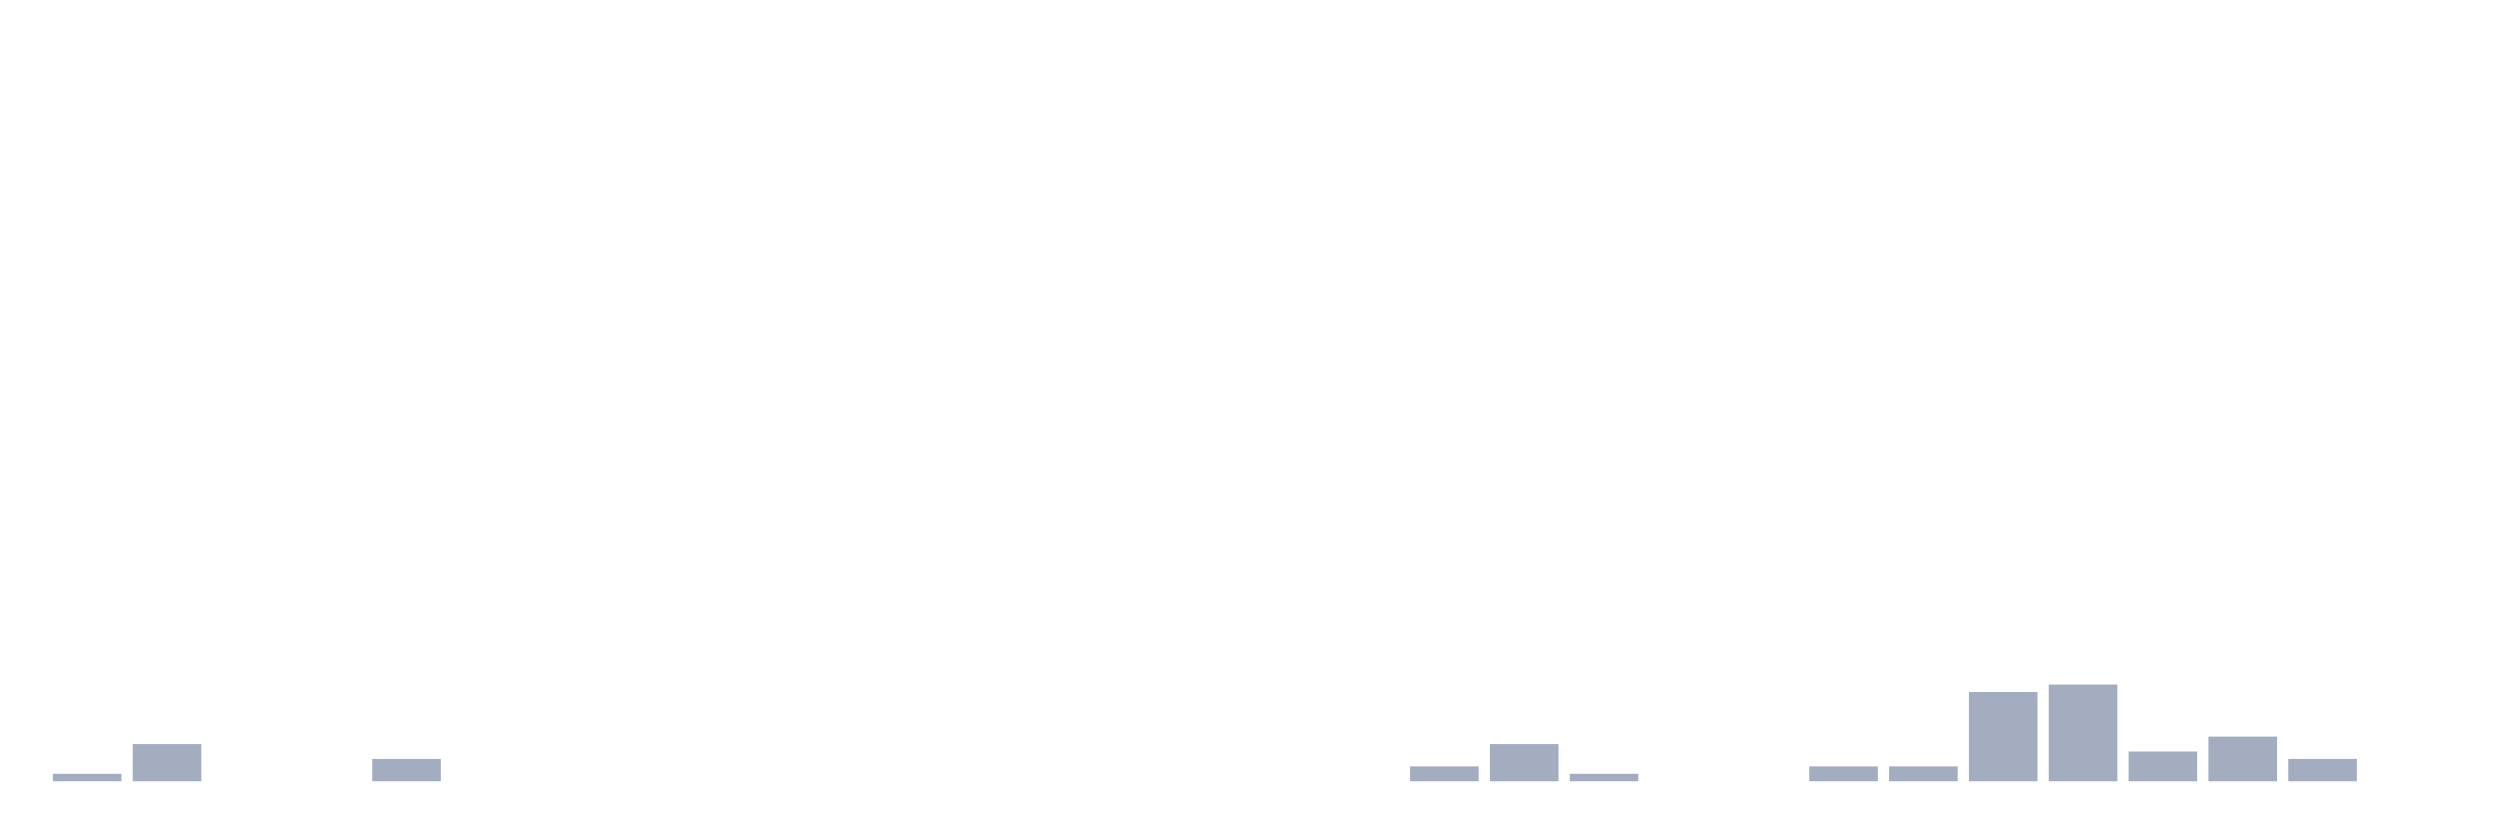
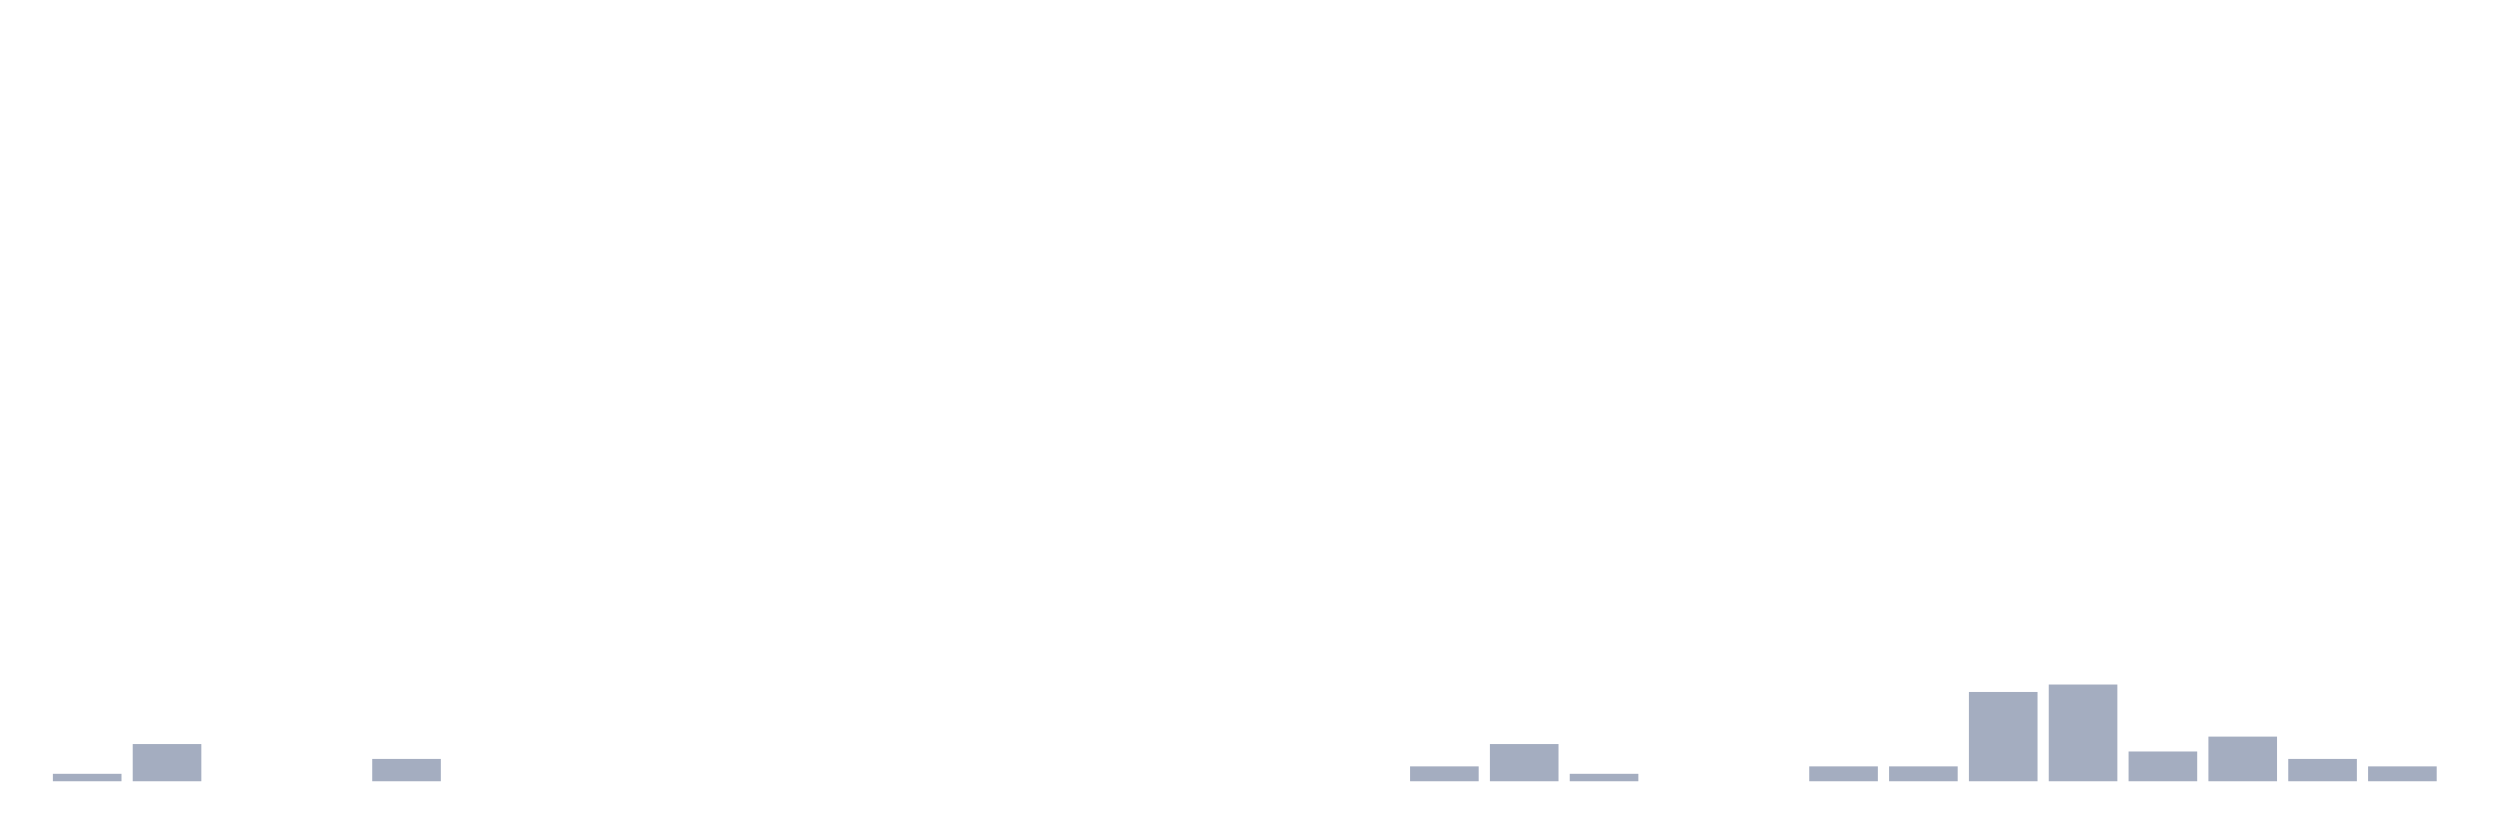
<svg xmlns="http://www.w3.org/2000/svg" viewBox="0 0 480 160">
  <g transform="translate(10,10)">
    <rect class="bar" x="0.153" width="13.175" y="138.571" height="1.429" fill="rgb(164,173,192)" />
    <rect class="bar" x="15.482" width="13.175" y="132.857" height="7.143" fill="rgb(164,173,192)" />
    <rect class="bar" x="30.81" width="13.175" y="140" height="0" fill="rgb(164,173,192)" />
    <rect class="bar" x="46.138" width="13.175" y="140" height="0" fill="rgb(164,173,192)" />
    <rect class="bar" x="61.466" width="13.175" y="135.714" height="4.286" fill="rgb(164,173,192)" />
    <rect class="bar" x="76.794" width="13.175" y="140" height="0" fill="rgb(164,173,192)" />
    <rect class="bar" x="92.123" width="13.175" y="140" height="0" fill="rgb(164,173,192)" />
    <rect class="bar" x="107.451" width="13.175" y="140" height="0" fill="rgb(164,173,192)" />
    <rect class="bar" x="122.779" width="13.175" y="140" height="0" fill="rgb(164,173,192)" />
    <rect class="bar" x="138.107" width="13.175" y="140" height="0" fill="rgb(164,173,192)" />
    <rect class="bar" x="153.436" width="13.175" y="140" height="0" fill="rgb(164,173,192)" />
    <rect class="bar" x="168.764" width="13.175" y="140" height="0" fill="rgb(164,173,192)" />
    <rect class="bar" x="184.092" width="13.175" y="140" height="0" fill="rgb(164,173,192)" />
    <rect class="bar" x="199.42" width="13.175" y="140" height="0" fill="rgb(164,173,192)" />
    <rect class="bar" x="214.748" width="13.175" y="140" height="0" fill="rgb(164,173,192)" />
    <rect class="bar" x="230.077" width="13.175" y="140" height="0" fill="rgb(164,173,192)" />
    <rect class="bar" x="245.405" width="13.175" y="140" height="0" fill="rgb(164,173,192)" />
    <rect class="bar" x="260.733" width="13.175" y="137.143" height="2.857" fill="rgb(164,173,192)" />
    <rect class="bar" x="276.061" width="13.175" y="132.857" height="7.143" fill="rgb(164,173,192)" />
    <rect class="bar" x="291.39" width="13.175" y="138.571" height="1.429" fill="rgb(164,173,192)" />
    <rect class="bar" x="306.718" width="13.175" y="140" height="0" fill="rgb(164,173,192)" />
    <rect class="bar" x="322.046" width="13.175" y="140" height="0" fill="rgb(164,173,192)" />
    <rect class="bar" x="337.374" width="13.175" y="137.143" height="2.857" fill="rgb(164,173,192)" />
    <rect class="bar" x="352.702" width="13.175" y="137.143" height="2.857" fill="rgb(164,173,192)" />
    <rect class="bar" x="368.031" width="13.175" y="122.857" height="17.143" fill="rgb(164,173,192)" />
    <rect class="bar" x="383.359" width="13.175" y="121.429" height="18.571" fill="rgb(164,173,192)" />
    <rect class="bar" x="398.687" width="13.175" y="134.286" height="5.714" fill="rgb(164,173,192)" />
    <rect class="bar" x="414.015" width="13.175" y="131.429" height="8.571" fill="rgb(164,173,192)" />
    <rect class="bar" x="429.344" width="13.175" y="135.714" height="4.286" fill="rgb(164,173,192)" />
-     <rect class="bar" x="444.672" width="13.175" y="140" height="0" fill="rgb(164,173,192)" />
+     <rect class="bar" x="444.672" width="13.175" y="137.143" height="2.857" fill="rgb(164,173,192)" />
  </g>
</svg>
